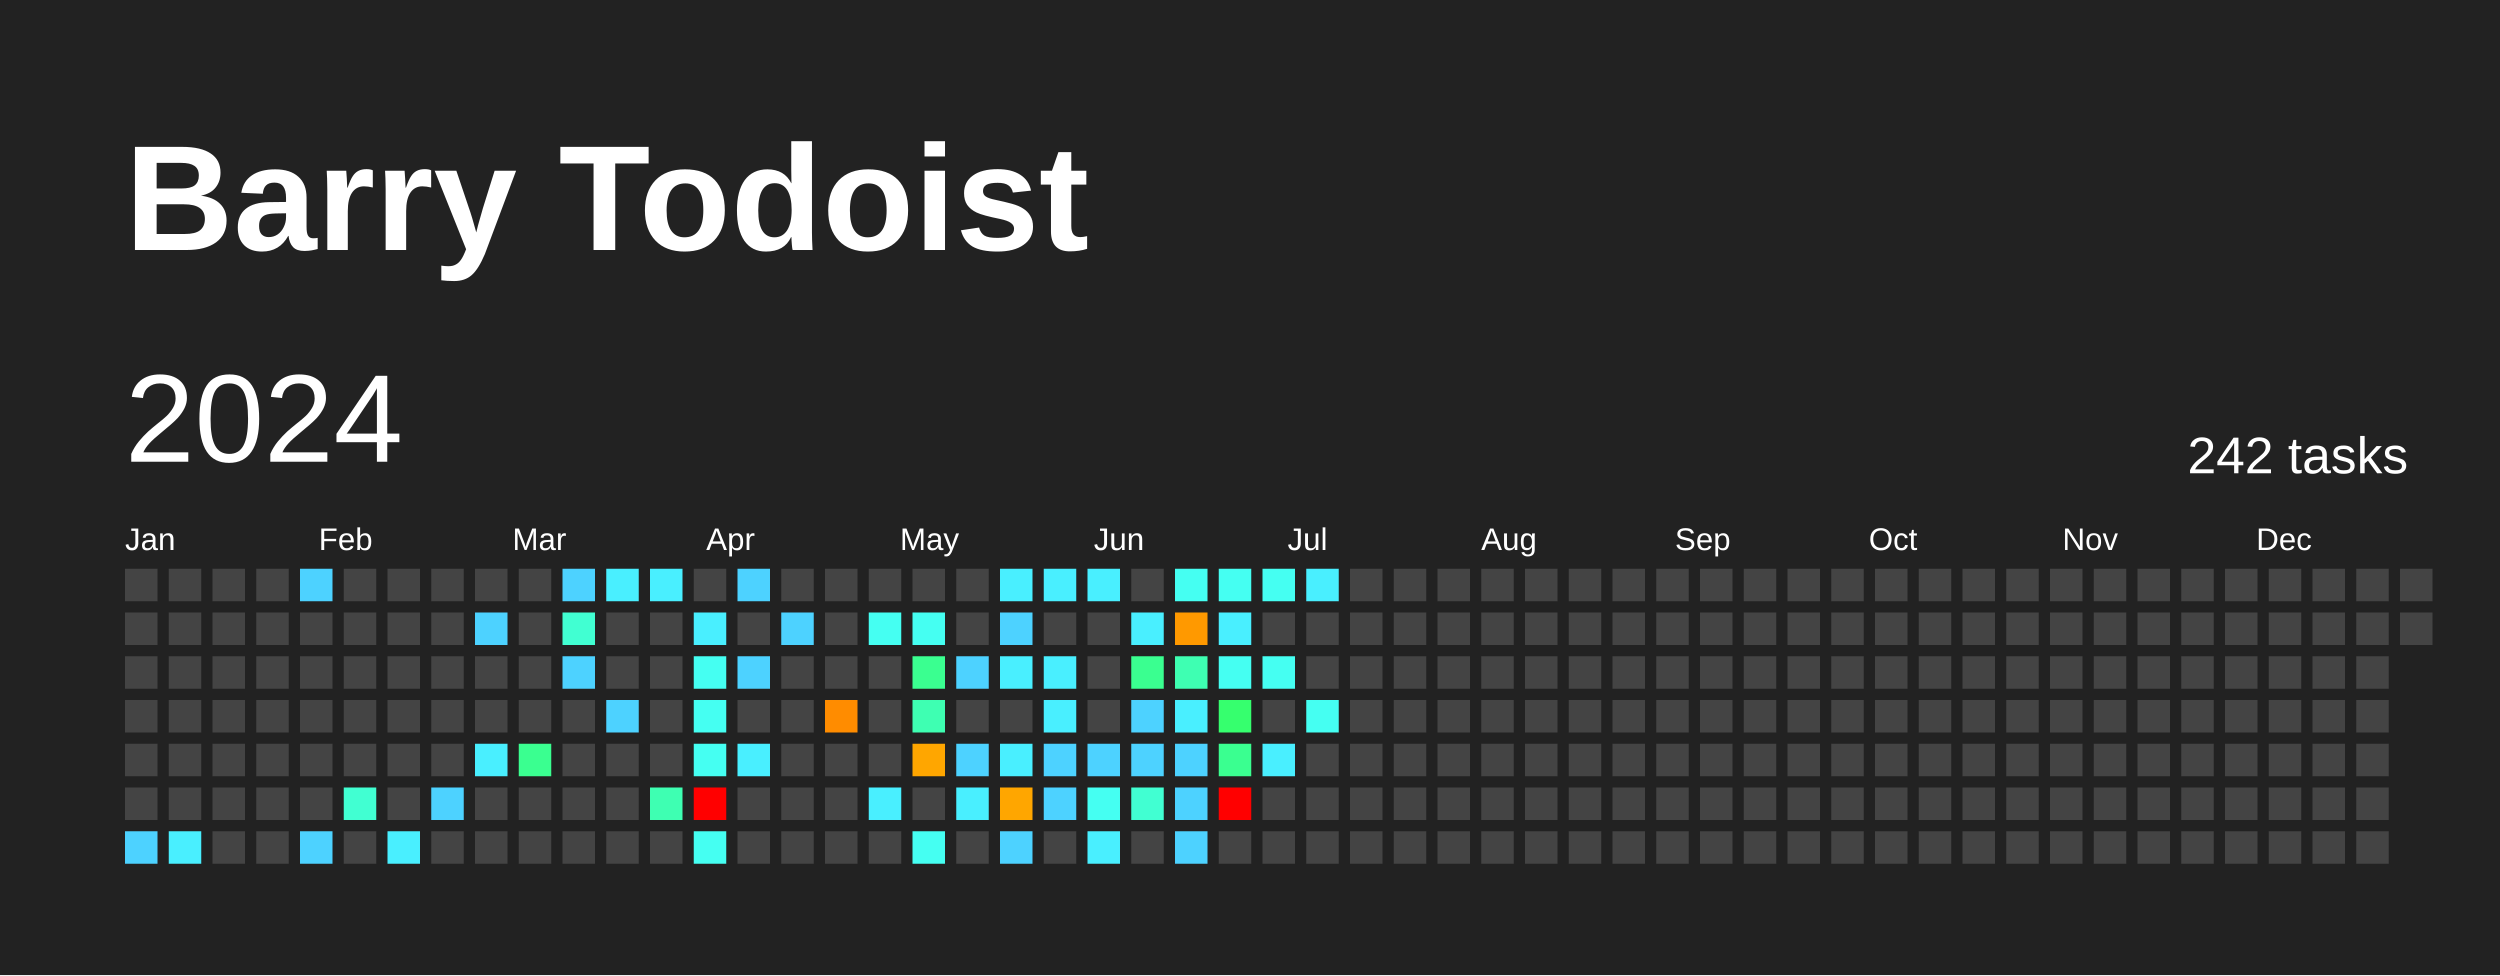
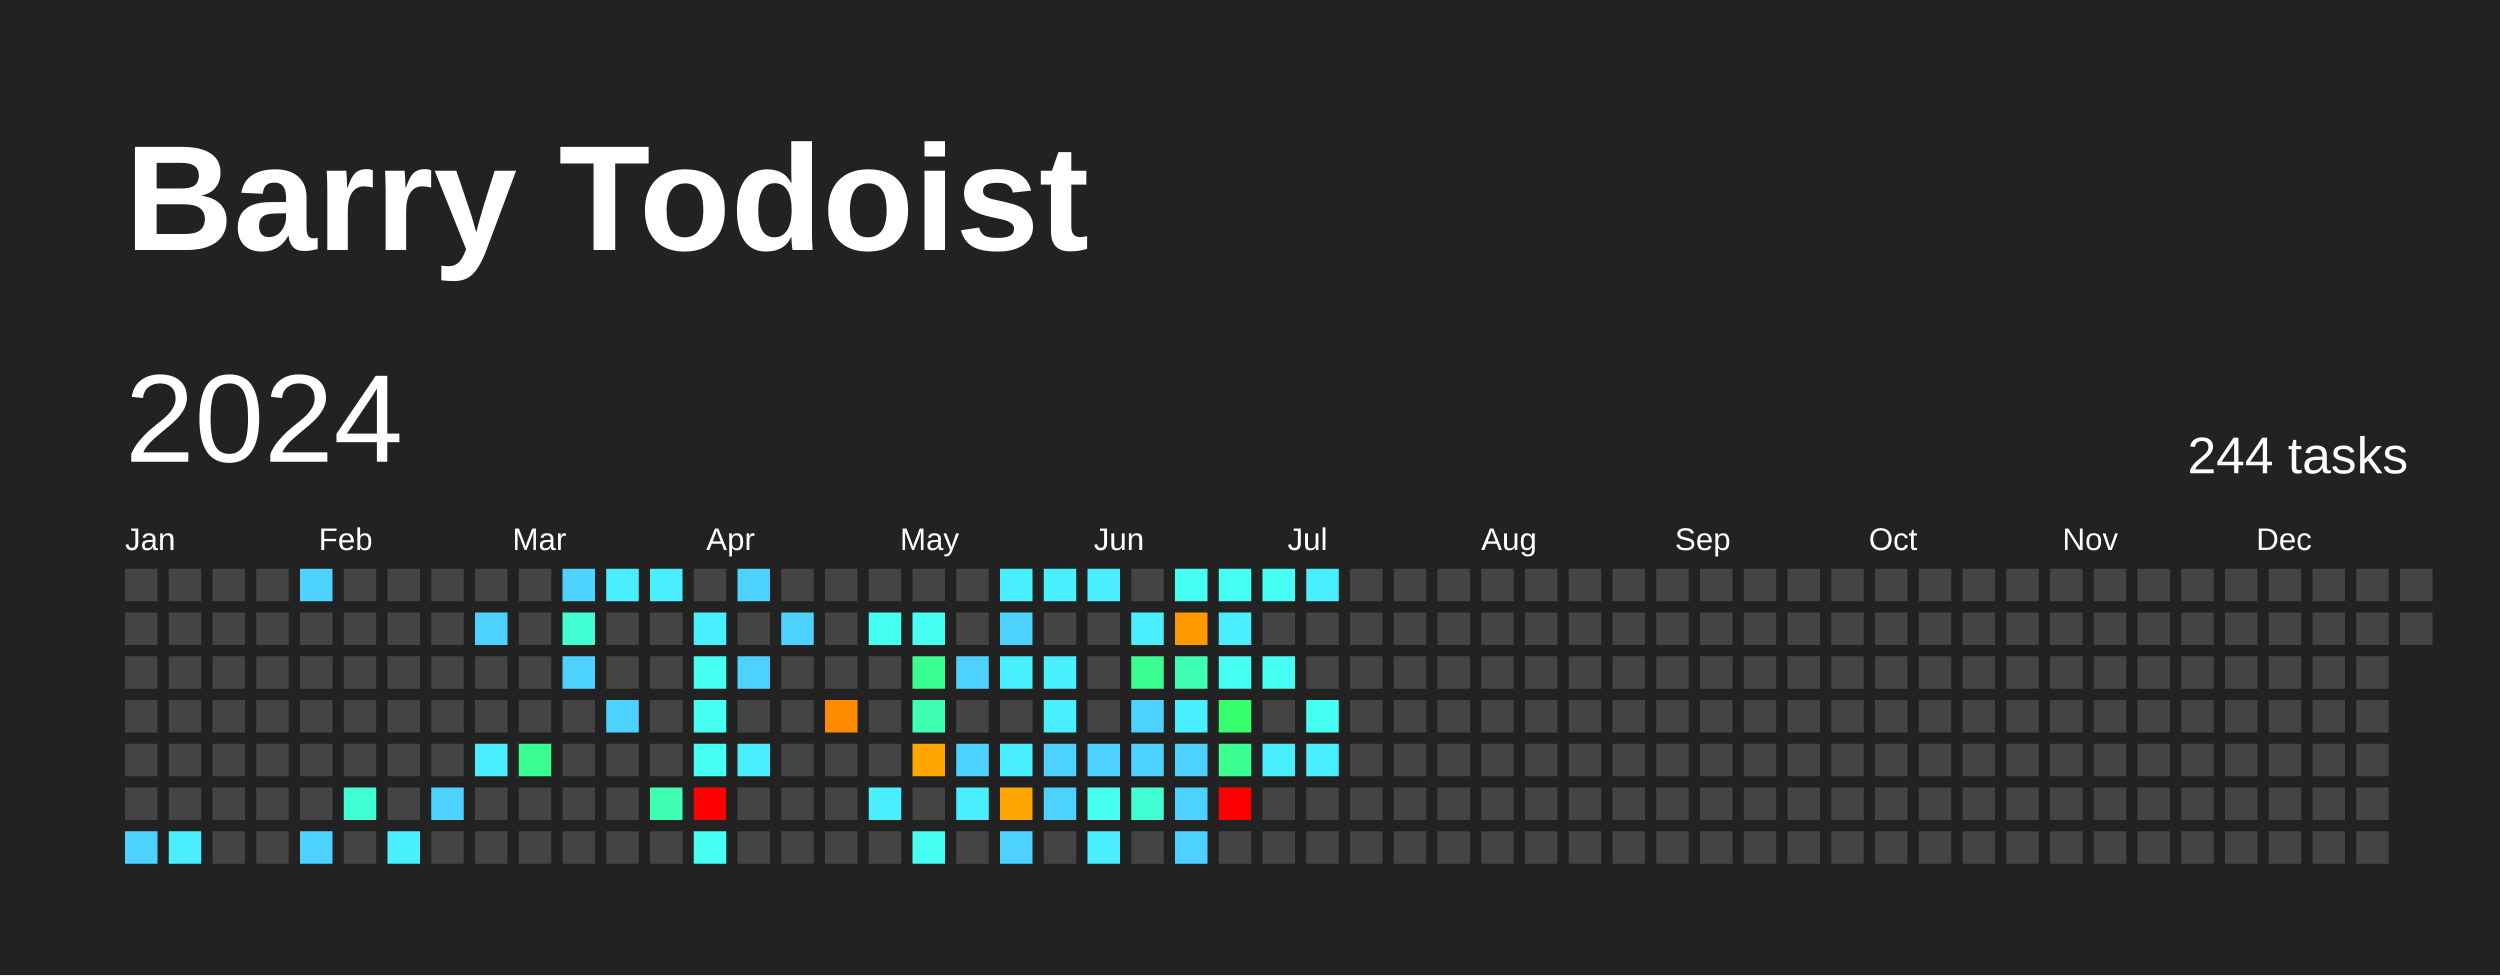
<svg xmlns="http://www.w3.org/2000/svg" baseProfile="full" height="78mm" version="1.1" viewBox="0,0,200,78" width="200mm">
  <defs />
  <rect fill="#222222" height="78" width="200" x="0" y="0" />
  <text fill="#FFFFFF" style="font-size:12px; font-family:Arial; font-weight:bold;" x="10" y="20">Barry Todoist</text>
  <text dominant-baseline="hanging" fill="#FFFFFF" style="font-size:10.0px; font-family:Arial;" x="10" y="30">2024</text>
-   <text dominant-baseline="hanging" fill="#FFFFFF" style="font-size:4.125px; font-family:Arial;" x="175" y="35">242 tasks</text>
+   <text dominant-baseline="hanging" fill="#FFFFFF" style="font-size:4.125px; font-family:Arial;" x="175" y="35">244 tasks</text>
  <text fill="#FFFFFF" style="font-size:2.5px; font-family:Arial" x="10.0" y="44">Jan</text>
  <text fill="#FFFFFF" style="font-size:2.5px; font-family:Arial" x="25.5" y="44">Feb</text>
  <text fill="#FFFFFF" style="font-size:2.5px; font-family:Arial" x="41.0" y="44">Mar</text>
  <text fill="#FFFFFF" style="font-size:2.5px; font-family:Arial" x="56.5" y="44">Apr</text>
  <text fill="#FFFFFF" style="font-size:2.5px; font-family:Arial" x="72.0" y="44">May</text>
  <text fill="#FFFFFF" style="font-size:2.5px; font-family:Arial" x="87.5" y="44">Jun</text>
  <text fill="#FFFFFF" style="font-size:2.5px; font-family:Arial" x="103.0" y="44">Jul</text>
  <text fill="#FFFFFF" style="font-size:2.5px; font-family:Arial" x="118.5" y="44">Aug</text>
  <text fill="#FFFFFF" style="font-size:2.5px; font-family:Arial" x="134.0" y="44">Sep</text>
  <text fill="#FFFFFF" style="font-size:2.5px; font-family:Arial" x="149.5" y="44">Oct</text>
  <text fill="#FFFFFF" style="font-size:2.5px; font-family:Arial" x="165.0" y="44">Nov</text>
  <text fill="#FFFFFF" style="font-size:2.5px; font-family:Arial" x="180.5" y="44">Dec</text>
  <rect fill="#444444" height="2.6" width="2.6" x="10.0" y="45.5" />
  <rect fill="#444444" height="2.6" width="2.6" x="10.0" y="49.0" />
  <rect fill="#444444" height="2.6" width="2.6" x="10.0" y="52.5" />
  <rect fill="#444444" height="2.6" width="2.6" x="10.0" y="56.0" />
  <rect fill="#444444" height="2.6" width="2.6" x="10.0" y="59.5" />
  <rect fill="#444444" height="2.6" width="2.6" x="10.0" y="63.0" />
  <rect fill="#4dd2ff" height="2.6" width="2.6" x="10.0" y="66.5" />
  <rect fill="#444444" height="2.6" width="2.6" x="13.5" y="45.5" />
  <rect fill="#444444" height="2.6" width="2.6" x="13.5" y="49.0" />
  <rect fill="#444444" height="2.6" width="2.6" x="13.5" y="52.5" />
  <rect fill="#444444" height="2.6" width="2.6" x="13.5" y="56.0" />
  <rect fill="#444444" height="2.6" width="2.6" x="13.5" y="59.5" />
  <rect fill="#444444" height="2.6" width="2.6" x="13.5" y="63.0" />
  <rect fill="#49efff" height="2.6" width="2.6" x="13.5" y="66.5" />
  <rect fill="#444444" height="2.6" width="2.6" x="17.0" y="45.5" />
  <rect fill="#444444" height="2.6" width="2.6" x="17.0" y="49.0" />
  <rect fill="#444444" height="2.6" width="2.6" x="17.0" y="52.5" />
  <rect fill="#444444" height="2.6" width="2.6" x="17.0" y="56.0" />
  <rect fill="#444444" height="2.6" width="2.6" x="17.0" y="59.5" />
  <rect fill="#444444" height="2.6" width="2.6" x="17.0" y="63.0" />
  <rect fill="#444444" height="2.6" width="2.6" x="17.0" y="66.5" />
  <rect fill="#444444" height="2.6" width="2.6" x="20.5" y="45.5" />
  <rect fill="#444444" height="2.6" width="2.6" x="20.5" y="49.0" />
  <rect fill="#444444" height="2.6" width="2.6" x="20.5" y="52.5" />
  <rect fill="#444444" height="2.6" width="2.6" x="20.5" y="56.0" />
  <rect fill="#444444" height="2.6" width="2.6" x="20.5" y="59.5" />
  <rect fill="#444444" height="2.6" width="2.6" x="20.5" y="63.0" />
  <rect fill="#444444" height="2.6" width="2.6" x="20.5" y="66.5" />
  <rect fill="#4dd2ff" height="2.6" width="2.6" x="24.0" y="45.5" />
  <rect fill="#444444" height="2.6" width="2.6" x="24.0" y="49.0" />
  <rect fill="#444444" height="2.6" width="2.6" x="24.0" y="52.5" />
  <rect fill="#444444" height="2.6" width="2.6" x="24.0" y="56.0" />
  <rect fill="#444444" height="2.6" width="2.6" x="24.0" y="59.5" />
  <rect fill="#444444" height="2.6" width="2.6" x="24.0" y="63.0" />
  <rect fill="#4dd2ff" height="2.6" width="2.6" x="24.0" y="66.5" />
  <rect fill="#444444" height="2.6" width="2.6" x="27.5" y="45.5" />
  <rect fill="#444444" height="2.6" width="2.6" x="27.5" y="49.0" />
  <rect fill="#444444" height="2.6" width="2.6" x="27.5" y="52.5" />
  <rect fill="#444444" height="2.6" width="2.6" x="27.5" y="56.0" />
  <rect fill="#444444" height="2.6" width="2.6" x="27.5" y="59.5" />
  <rect fill="#41ffd2" height="2.6" width="2.6" x="27.5" y="63.0" />
  <rect fill="#444444" height="2.6" width="2.6" x="27.5" y="66.5" />
  <rect fill="#444444" height="2.6" width="2.6" x="31.0" y="45.5" />
  <rect fill="#444444" height="2.6" width="2.6" x="31.0" y="49.0" />
  <rect fill="#444444" height="2.6" width="2.6" x="31.0" y="52.5" />
  <rect fill="#444444" height="2.6" width="2.6" x="31.0" y="56.0" />
  <rect fill="#444444" height="2.6" width="2.6" x="31.0" y="59.5" />
  <rect fill="#444444" height="2.6" width="2.6" x="31.0" y="63.0" />
  <rect fill="#49efff" height="2.6" width="2.6" x="31.0" y="66.5" />
  <rect fill="#444444" height="2.6" width="2.6" x="34.5" y="45.5" />
  <rect fill="#444444" height="2.6" width="2.6" x="34.5" y="49.0" />
  <rect fill="#444444" height="2.6" width="2.6" x="34.5" y="52.5" />
  <rect fill="#444444" height="2.6" width="2.6" x="34.5" y="56.0" />
  <rect fill="#444444" height="2.6" width="2.6" x="34.5" y="59.5" />
  <rect fill="#4dd2ff" height="2.6" width="2.6" x="34.5" y="63.0" />
  <rect fill="#444444" height="2.6" width="2.6" x="34.5" y="66.5" />
  <rect fill="#444444" height="2.6" width="2.6" x="38.0" y="45.5" />
  <rect fill="#4dd2ff" height="2.6" width="2.6" x="38.0" y="49.0" />
  <rect fill="#444444" height="2.6" width="2.6" x="38.0" y="52.5" />
  <rect fill="#444444" height="2.6" width="2.6" x="38.0" y="56.0" />
  <rect fill="#49efff" height="2.6" width="2.6" x="38.0" y="59.5" />
  <rect fill="#444444" height="2.6" width="2.6" x="38.0" y="63.0" />
  <rect fill="#444444" height="2.6" width="2.6" x="38.0" y="66.5" />
  <rect fill="#444444" height="2.6" width="2.6" x="41.5" y="45.5" />
  <rect fill="#444444" height="2.6" width="2.6" x="41.5" y="49.0" />
  <rect fill="#444444" height="2.6" width="2.6" x="41.5" y="52.5" />
  <rect fill="#444444" height="2.6" width="2.6" x="41.5" y="56.0" />
  <rect fill="#3aff90" height="2.6" width="2.6" x="41.5" y="59.5" />
  <rect fill="#444444" height="2.6" width="2.6" x="41.5" y="63.0" />
  <rect fill="#444444" height="2.6" width="2.6" x="41.5" y="66.5" />
  <rect fill="#4dd2ff" height="2.6" width="2.6" x="45.0" y="45.5" />
  <rect fill="#41ffd2" height="2.6" width="2.6" x="45.0" y="49.0" />
  <rect fill="#4dd2ff" height="2.6" width="2.6" x="45.0" y="52.5" />
  <rect fill="#444444" height="2.6" width="2.6" x="45.0" y="56.0" />
  <rect fill="#444444" height="2.6" width="2.6" x="45.0" y="59.5" />
  <rect fill="#444444" height="2.6" width="2.6" x="45.0" y="63.0" />
  <rect fill="#444444" height="2.6" width="2.6" x="45.0" y="66.5" />
  <rect fill="#49efff" height="2.6" width="2.6" x="48.5" y="45.5" />
  <rect fill="#444444" height="2.6" width="2.6" x="48.5" y="49.0" />
  <rect fill="#444444" height="2.6" width="2.6" x="48.5" y="52.5" />
  <rect fill="#4dd2ff" height="2.6" width="2.6" x="48.5" y="56.0" />
  <rect fill="#444444" height="2.6" width="2.6" x="48.5" y="59.5" />
  <rect fill="#444444" height="2.6" width="2.6" x="48.5" y="63.0" />
  <rect fill="#444444" height="2.6" width="2.6" x="48.5" y="66.5" />
  <rect fill="#49efff" height="2.6" width="2.6" x="52.0" y="45.5" />
  <rect fill="#444444" height="2.6" width="2.6" x="52.0" y="49.0" />
  <rect fill="#444444" height="2.6" width="2.6" x="52.0" y="52.5" />
  <rect fill="#444444" height="2.6" width="2.6" x="52.0" y="56.0" />
  <rect fill="#444444" height="2.6" width="2.6" x="52.0" y="59.5" />
  <rect fill="#3effb2" height="2.6" width="2.6" x="52.0" y="63.0" />
  <rect fill="#444444" height="2.6" width="2.6" x="52.0" y="66.5" />
  <rect fill="#444444" height="2.6" width="2.6" x="55.5" y="45.5" />
  <rect fill="#49efff" height="2.6" width="2.6" x="55.5" y="49.0" />
  <rect fill="#45fff2" height="2.6" width="2.6" x="55.5" y="52.5" />
  <rect fill="#45fff2" height="2.6" width="2.6" x="55.5" y="56.0" />
  <rect fill="#45fff2" height="2.6" width="2.6" x="55.5" y="59.5" />
  <rect fill="red" height="2.6" width="2.6" x="55.5" y="63.0" />
  <rect fill="#45fff2" height="2.6" width="2.6" x="55.5" y="66.5" />
  <rect fill="#4dd2ff" height="2.6" width="2.6" x="59.0" y="45.5" />
  <rect fill="#444444" height="2.6" width="2.6" x="59.0" y="49.0" />
  <rect fill="#4dd2ff" height="2.6" width="2.6" x="59.0" y="52.5" />
  <rect fill="#444444" height="2.6" width="2.6" x="59.0" y="56.0" />
  <rect fill="#49efff" height="2.6" width="2.6" x="59.0" y="59.5" />
  <rect fill="#444444" height="2.6" width="2.6" x="59.0" y="63.0" />
  <rect fill="#444444" height="2.6" width="2.6" x="59.0" y="66.5" />
  <rect fill="#444444" height="2.6" width="2.6" x="62.5" y="45.5" />
  <rect fill="#4dd2ff" height="2.6" width="2.6" x="62.5" y="49.0" />
  <rect fill="#444444" height="2.6" width="2.6" x="62.5" y="52.5" />
  <rect fill="#444444" height="2.6" width="2.6" x="62.5" y="56.0" />
  <rect fill="#444444" height="2.6" width="2.6" x="62.5" y="59.5" />
  <rect fill="#444444" height="2.6" width="2.6" x="62.5" y="63.0" />
  <rect fill="#444444" height="2.6" width="2.6" x="62.5" y="66.5" />
  <rect fill="#444444" height="2.6" width="2.6" x="66.0" y="45.5" />
  <rect fill="#444444" height="2.6" width="2.6" x="66.0" y="49.0" />
  <rect fill="#444444" height="2.6" width="2.6" x="66.0" y="52.5" />
  <rect fill="#ff8c00" height="2.6" width="2.6" x="66.0" y="56.0" />
  <rect fill="#444444" height="2.6" width="2.6" x="66.0" y="59.5" />
  <rect fill="#444444" height="2.6" width="2.6" x="66.0" y="63.0" />
  <rect fill="#444444" height="2.6" width="2.6" x="66.0" y="66.5" />
  <rect fill="#444444" height="2.6" width="2.6" x="69.5" y="45.5" />
  <rect fill="#45fff2" height="2.6" width="2.6" x="69.5" y="49.0" />
  <rect fill="#444444" height="2.6" width="2.6" x="69.5" y="52.5" />
  <rect fill="#444444" height="2.6" width="2.6" x="69.5" y="56.0" />
  <rect fill="#444444" height="2.6" width="2.6" x="69.5" y="59.5" />
  <rect fill="#49efff" height="2.6" width="2.6" x="69.5" y="63.0" />
  <rect fill="#444444" height="2.6" width="2.6" x="69.5" y="66.5" />
  <rect fill="#444444" height="2.6" width="2.6" x="73.0" y="45.5" />
  <rect fill="#45fff2" height="2.6" width="2.6" x="73.0" y="49.0" />
  <rect fill="#3aff90" height="2.6" width="2.6" x="73.0" y="52.5" />
  <rect fill="#3effb2" height="2.6" width="2.6" x="73.0" y="56.0" />
  <rect fill="#ffa600" height="2.6" width="2.6" x="73.0" y="59.5" />
  <rect fill="#444444" height="2.6" width="2.6" x="73.0" y="63.0" />
  <rect fill="#45fff2" height="2.6" width="2.6" x="73.0" y="66.5" />
  <rect fill="#444444" height="2.6" width="2.6" x="76.5" y="45.5" />
  <rect fill="#444444" height="2.6" width="2.6" x="76.5" y="49.0" />
  <rect fill="#4dd2ff" height="2.6" width="2.6" x="76.5" y="52.5" />
  <rect fill="#444444" height="2.6" width="2.6" x="76.5" y="56.0" />
  <rect fill="#4dd2ff" height="2.6" width="2.6" x="76.5" y="59.5" />
  <rect fill="#49efff" height="2.6" width="2.6" x="76.5" y="63.0" />
  <rect fill="#444444" height="2.6" width="2.6" x="76.5" y="66.5" />
  <rect fill="#49efff" height="2.6" width="2.6" x="80.0" y="45.5" />
  <rect fill="#4dd2ff" height="2.6" width="2.6" x="80.0" y="49.0" />
  <rect fill="#49efff" height="2.6" width="2.6" x="80.0" y="52.5" />
  <rect fill="#444444" height="2.6" width="2.6" x="80.0" y="56.0" />
  <rect fill="#49efff" height="2.6" width="2.6" x="80.0" y="59.5" />
  <rect fill="#ffa600" height="2.6" width="2.6" x="80.0" y="63.0" />
  <rect fill="#4dd2ff" height="2.6" width="2.6" x="80.0" y="66.5" />
  <rect fill="#49efff" height="2.6" width="2.6" x="83.5" y="45.5" />
  <rect fill="#444444" height="2.6" width="2.6" x="83.5" y="49.0" />
  <rect fill="#49efff" height="2.6" width="2.6" x="83.5" y="52.5" />
  <rect fill="#49efff" height="2.6" width="2.6" x="83.5" y="56.0" />
  <rect fill="#4dd2ff" height="2.6" width="2.6" x="83.5" y="59.5" />
  <rect fill="#4dd2ff" height="2.6" width="2.6" x="83.5" y="63.0" />
  <rect fill="#444444" height="2.6" width="2.6" x="83.5" y="66.5" />
  <rect fill="#49efff" height="2.6" width="2.6" x="87.0" y="45.5" />
  <rect fill="#444444" height="2.6" width="2.6" x="87.0" y="49.0" />
  <rect fill="#444444" height="2.6" width="2.6" x="87.0" y="52.5" />
  <rect fill="#444444" height="2.6" width="2.6" x="87.0" y="56.0" />
  <rect fill="#4dd2ff" height="2.6" width="2.6" x="87.0" y="59.5" />
  <rect fill="#45fff2" height="2.6" width="2.6" x="87.0" y="63.0" />
  <rect fill="#49efff" height="2.6" width="2.6" x="87.0" y="66.5" />
  <rect fill="#444444" height="2.6" width="2.6" x="90.5" y="45.5" />
  <rect fill="#49efff" height="2.6" width="2.6" x="90.5" y="49.0" />
  <rect fill="#3aff90" height="2.6" width="2.6" x="90.5" y="52.5" />
  <rect fill="#4dd2ff" height="2.6" width="2.6" x="90.5" y="56.0" />
  <rect fill="#4dd2ff" height="2.6" width="2.6" x="90.5" y="59.5" />
  <rect fill="#41ffd2" height="2.6" width="2.6" x="90.5" y="63.0" />
  <rect fill="#444444" height="2.6" width="2.6" x="90.5" y="66.5" />
  <rect fill="#45fff2" height="2.6" width="2.6" x="94.0" y="45.5" />
  <rect fill="#ff9900" height="2.6" width="2.6" x="94.0" y="49.0" />
  <rect fill="#3effb2" height="2.6" width="2.6" x="94.0" y="52.5" />
  <rect fill="#49efff" height="2.6" width="2.6" x="94.0" y="56.0" />
  <rect fill="#4dd2ff" height="2.6" width="2.6" x="94.0" y="59.5" />
  <rect fill="#4dd2ff" height="2.6" width="2.6" x="94.0" y="63.0" />
  <rect fill="#4dd2ff" height="2.6" width="2.6" x="94.0" y="66.5" />
  <rect fill="#45fff2" height="2.6" width="2.6" x="97.5" y="45.5" />
  <rect fill="#49efff" height="2.6" width="2.6" x="97.5" y="49.0" />
  <rect fill="#45fff2" height="2.6" width="2.6" x="97.5" y="52.5" />
  <rect fill="#36ff6e" height="2.6" width="2.6" x="97.5" y="56.0" />
  <rect fill="#3aff90" height="2.6" width="2.6" x="97.5" y="59.5" />
  <rect fill="red" height="2.6" width="2.6" x="97.5" y="63.0" />
  <rect fill="#444444" height="2.6" width="2.6" x="97.5" y="66.5" />
  <rect fill="#45fff2" height="2.6" width="2.6" x="101.0" y="45.5" />
  <rect fill="#444444" height="2.6" width="2.6" x="101.0" y="49.0" />
  <rect fill="#45fff2" height="2.6" width="2.6" x="101.0" y="52.5" />
  <rect fill="#444444" height="2.6" width="2.6" x="101.0" y="56.0" />
  <rect fill="#49efff" height="2.6" width="2.6" x="101.0" y="59.5" />
  <rect fill="#444444" height="2.6" width="2.6" x="101.0" y="63.0" />
  <rect fill="#444444" height="2.6" width="2.6" x="101.0" y="66.5" />
  <rect fill="#49efff" height="2.6" width="2.6" x="104.5" y="45.5" />
  <rect fill="#444444" height="2.6" width="2.6" x="104.5" y="49.0" />
  <rect fill="#444444" height="2.6" width="2.6" x="104.5" y="52.5" />
  <rect fill="#45fff2" height="2.6" width="2.6" x="104.5" y="56.0" />
-   <rect fill="#444444" height="2.6" width="2.6" x="104.5" y="59.5" />
+   <rect fill="#49efff" height="2.6" width="2.6" x="104.5" y="59.5" />
  <rect fill="#444444" height="2.6" width="2.6" x="104.5" y="63.0" />
  <rect fill="#444444" height="2.6" width="2.6" x="104.5" y="66.5" />
  <rect fill="#444444" height="2.6" width="2.6" x="108.0" y="45.5" />
  <rect fill="#444444" height="2.6" width="2.6" x="108.0" y="49.0" />
  <rect fill="#444444" height="2.6" width="2.6" x="108.0" y="52.5" />
  <rect fill="#444444" height="2.6" width="2.6" x="108.0" y="56.0" />
  <rect fill="#444444" height="2.6" width="2.6" x="108.0" y="59.5" />
  <rect fill="#444444" height="2.6" width="2.6" x="108.0" y="63.0" />
  <rect fill="#444444" height="2.6" width="2.6" x="108.0" y="66.5" />
  <rect fill="#444444" height="2.6" width="2.6" x="111.5" y="45.5" />
  <rect fill="#444444" height="2.6" width="2.6" x="111.5" y="49.0" />
  <rect fill="#444444" height="2.6" width="2.6" x="111.5" y="52.5" />
  <rect fill="#444444" height="2.6" width="2.6" x="111.5" y="56.0" />
  <rect fill="#444444" height="2.6" width="2.6" x="111.5" y="59.5" />
  <rect fill="#444444" height="2.6" width="2.6" x="111.5" y="63.0" />
  <rect fill="#444444" height="2.6" width="2.6" x="111.5" y="66.5" />
  <rect fill="#444444" height="2.6" width="2.6" x="115.0" y="45.5" />
  <rect fill="#444444" height="2.6" width="2.6" x="115.0" y="49.0" />
  <rect fill="#444444" height="2.6" width="2.6" x="115.0" y="52.5" />
  <rect fill="#444444" height="2.6" width="2.6" x="115.0" y="56.0" />
  <rect fill="#444444" height="2.6" width="2.6" x="115.0" y="59.5" />
  <rect fill="#444444" height="2.6" width="2.6" x="115.0" y="63.0" />
  <rect fill="#444444" height="2.6" width="2.6" x="115.0" y="66.5" />
  <rect fill="#444444" height="2.6" width="2.6" x="118.5" y="45.5" />
  <rect fill="#444444" height="2.6" width="2.6" x="118.5" y="49.0" />
  <rect fill="#444444" height="2.6" width="2.6" x="118.5" y="52.5" />
  <rect fill="#444444" height="2.6" width="2.6" x="118.5" y="56.0" />
  <rect fill="#444444" height="2.6" width="2.6" x="118.5" y="59.5" />
  <rect fill="#444444" height="2.6" width="2.6" x="118.5" y="63.0" />
  <rect fill="#444444" height="2.6" width="2.6" x="118.5" y="66.5" />
  <rect fill="#444444" height="2.6" width="2.6" x="122.0" y="45.5" />
  <rect fill="#444444" height="2.6" width="2.6" x="122.0" y="49.0" />
  <rect fill="#444444" height="2.6" width="2.6" x="122.0" y="52.5" />
  <rect fill="#444444" height="2.6" width="2.6" x="122.0" y="56.0" />
  <rect fill="#444444" height="2.6" width="2.6" x="122.0" y="59.5" />
  <rect fill="#444444" height="2.6" width="2.6" x="122.0" y="63.0" />
  <rect fill="#444444" height="2.6" width="2.6" x="122.0" y="66.5" />
  <rect fill="#444444" height="2.6" width="2.6" x="125.5" y="45.5" />
  <rect fill="#444444" height="2.6" width="2.6" x="125.5" y="49.0" />
  <rect fill="#444444" height="2.6" width="2.6" x="125.5" y="52.5" />
  <rect fill="#444444" height="2.6" width="2.6" x="125.5" y="56.0" />
  <rect fill="#444444" height="2.6" width="2.6" x="125.5" y="59.5" />
  <rect fill="#444444" height="2.6" width="2.6" x="125.5" y="63.0" />
  <rect fill="#444444" height="2.6" width="2.6" x="125.5" y="66.5" />
  <rect fill="#444444" height="2.6" width="2.6" x="129.0" y="45.5" />
  <rect fill="#444444" height="2.6" width="2.6" x="129.0" y="49.0" />
  <rect fill="#444444" height="2.6" width="2.6" x="129.0" y="52.5" />
  <rect fill="#444444" height="2.6" width="2.6" x="129.0" y="56.0" />
  <rect fill="#444444" height="2.6" width="2.6" x="129.0" y="59.5" />
  <rect fill="#444444" height="2.6" width="2.6" x="129.0" y="63.0" />
  <rect fill="#444444" height="2.6" width="2.6" x="129.0" y="66.5" />
  <rect fill="#444444" height="2.6" width="2.6" x="132.5" y="45.5" />
  <rect fill="#444444" height="2.6" width="2.6" x="132.5" y="49.0" />
  <rect fill="#444444" height="2.6" width="2.6" x="132.5" y="52.5" />
  <rect fill="#444444" height="2.6" width="2.6" x="132.5" y="56.0" />
  <rect fill="#444444" height="2.6" width="2.6" x="132.5" y="59.5" />
  <rect fill="#444444" height="2.6" width="2.6" x="132.5" y="63.0" />
  <rect fill="#444444" height="2.6" width="2.6" x="132.5" y="66.5" />
  <rect fill="#444444" height="2.6" width="2.6" x="136.0" y="45.5" />
  <rect fill="#444444" height="2.6" width="2.6" x="136.0" y="49.0" />
  <rect fill="#444444" height="2.6" width="2.6" x="136.0" y="52.5" />
  <rect fill="#444444" height="2.6" width="2.6" x="136.0" y="56.0" />
  <rect fill="#444444" height="2.6" width="2.6" x="136.0" y="59.5" />
  <rect fill="#444444" height="2.6" width="2.6" x="136.0" y="63.0" />
  <rect fill="#444444" height="2.6" width="2.6" x="136.0" y="66.5" />
  <rect fill="#444444" height="2.6" width="2.6" x="139.5" y="45.5" />
  <rect fill="#444444" height="2.6" width="2.6" x="139.5" y="49.0" />
  <rect fill="#444444" height="2.6" width="2.6" x="139.5" y="52.5" />
  <rect fill="#444444" height="2.6" width="2.6" x="139.5" y="56.0" />
  <rect fill="#444444" height="2.6" width="2.6" x="139.5" y="59.5" />
  <rect fill="#444444" height="2.6" width="2.6" x="139.5" y="63.0" />
  <rect fill="#444444" height="2.6" width="2.6" x="139.5" y="66.5" />
  <rect fill="#444444" height="2.6" width="2.6" x="143.0" y="45.5" />
  <rect fill="#444444" height="2.6" width="2.6" x="143.0" y="49.0" />
  <rect fill="#444444" height="2.6" width="2.6" x="143.0" y="52.5" />
  <rect fill="#444444" height="2.6" width="2.6" x="143.0" y="56.0" />
  <rect fill="#444444" height="2.6" width="2.6" x="143.0" y="59.5" />
  <rect fill="#444444" height="2.6" width="2.6" x="143.0" y="63.0" />
  <rect fill="#444444" height="2.6" width="2.6" x="143.0" y="66.5" />
  <rect fill="#444444" height="2.6" width="2.6" x="146.5" y="45.5" />
  <rect fill="#444444" height="2.6" width="2.6" x="146.5" y="49.0" />
  <rect fill="#444444" height="2.6" width="2.6" x="146.5" y="52.5" />
  <rect fill="#444444" height="2.6" width="2.6" x="146.5" y="56.0" />
  <rect fill="#444444" height="2.6" width="2.6" x="146.5" y="59.5" />
  <rect fill="#444444" height="2.6" width="2.6" x="146.5" y="63.0" />
  <rect fill="#444444" height="2.6" width="2.6" x="146.5" y="66.5" />
  <rect fill="#444444" height="2.6" width="2.6" x="150.0" y="45.5" />
  <rect fill="#444444" height="2.6" width="2.6" x="150.0" y="49.0" />
  <rect fill="#444444" height="2.6" width="2.6" x="150.0" y="52.5" />
  <rect fill="#444444" height="2.6" width="2.6" x="150.0" y="56.0" />
  <rect fill="#444444" height="2.6" width="2.6" x="150.0" y="59.5" />
  <rect fill="#444444" height="2.6" width="2.6" x="150.0" y="63.0" />
  <rect fill="#444444" height="2.6" width="2.6" x="150.0" y="66.5" />
  <rect fill="#444444" height="2.6" width="2.6" x="153.5" y="45.5" />
  <rect fill="#444444" height="2.6" width="2.6" x="153.5" y="49.0" />
  <rect fill="#444444" height="2.6" width="2.6" x="153.5" y="52.5" />
  <rect fill="#444444" height="2.6" width="2.6" x="153.5" y="56.0" />
  <rect fill="#444444" height="2.6" width="2.6" x="153.5" y="59.5" />
  <rect fill="#444444" height="2.6" width="2.6" x="153.5" y="63.0" />
  <rect fill="#444444" height="2.6" width="2.6" x="153.5" y="66.5" />
  <rect fill="#444444" height="2.6" width="2.6" x="157.0" y="45.5" />
  <rect fill="#444444" height="2.6" width="2.6" x="157.0" y="49.0" />
  <rect fill="#444444" height="2.6" width="2.6" x="157.0" y="52.5" />
  <rect fill="#444444" height="2.6" width="2.6" x="157.0" y="56.0" />
  <rect fill="#444444" height="2.6" width="2.6" x="157.0" y="59.5" />
  <rect fill="#444444" height="2.6" width="2.6" x="157.0" y="63.0" />
  <rect fill="#444444" height="2.6" width="2.6" x="157.0" y="66.5" />
  <rect fill="#444444" height="2.6" width="2.6" x="160.5" y="45.5" />
  <rect fill="#444444" height="2.6" width="2.6" x="160.5" y="49.0" />
  <rect fill="#444444" height="2.6" width="2.6" x="160.5" y="52.5" />
  <rect fill="#444444" height="2.6" width="2.6" x="160.5" y="56.0" />
  <rect fill="#444444" height="2.6" width="2.6" x="160.5" y="59.5" />
  <rect fill="#444444" height="2.6" width="2.6" x="160.5" y="63.0" />
  <rect fill="#444444" height="2.6" width="2.6" x="160.5" y="66.5" />
  <rect fill="#444444" height="2.6" width="2.6" x="164.0" y="45.5" />
  <rect fill="#444444" height="2.6" width="2.6" x="164.0" y="49.0" />
  <rect fill="#444444" height="2.6" width="2.6" x="164.0" y="52.5" />
  <rect fill="#444444" height="2.6" width="2.6" x="164.0" y="56.0" />
  <rect fill="#444444" height="2.6" width="2.6" x="164.0" y="59.5" />
  <rect fill="#444444" height="2.6" width="2.6" x="164.0" y="63.0" />
  <rect fill="#444444" height="2.6" width="2.6" x="164.0" y="66.5" />
  <rect fill="#444444" height="2.6" width="2.6" x="167.5" y="45.5" />
  <rect fill="#444444" height="2.6" width="2.6" x="167.5" y="49.0" />
  <rect fill="#444444" height="2.6" width="2.6" x="167.5" y="52.5" />
  <rect fill="#444444" height="2.6" width="2.6" x="167.5" y="56.0" />
  <rect fill="#444444" height="2.6" width="2.6" x="167.5" y="59.5" />
  <rect fill="#444444" height="2.6" width="2.6" x="167.5" y="63.0" />
  <rect fill="#444444" height="2.6" width="2.6" x="167.5" y="66.5" />
  <rect fill="#444444" height="2.6" width="2.6" x="171.0" y="45.5" />
  <rect fill="#444444" height="2.6" width="2.6" x="171.0" y="49.0" />
  <rect fill="#444444" height="2.6" width="2.6" x="171.0" y="52.5" />
  <rect fill="#444444" height="2.6" width="2.6" x="171.0" y="56.0" />
  <rect fill="#444444" height="2.6" width="2.6" x="171.0" y="59.5" />
  <rect fill="#444444" height="2.6" width="2.6" x="171.0" y="63.0" />
  <rect fill="#444444" height="2.6" width="2.6" x="171.0" y="66.5" />
  <rect fill="#444444" height="2.6" width="2.6" x="174.5" y="45.5" />
  <rect fill="#444444" height="2.6" width="2.6" x="174.5" y="49.0" />
  <rect fill="#444444" height="2.6" width="2.6" x="174.5" y="52.5" />
  <rect fill="#444444" height="2.6" width="2.6" x="174.5" y="56.0" />
  <rect fill="#444444" height="2.6" width="2.6" x="174.5" y="59.5" />
  <rect fill="#444444" height="2.6" width="2.6" x="174.5" y="63.0" />
  <rect fill="#444444" height="2.6" width="2.6" x="174.5" y="66.5" />
  <rect fill="#444444" height="2.6" width="2.6" x="178.0" y="45.5" />
  <rect fill="#444444" height="2.6" width="2.6" x="178.0" y="49.0" />
  <rect fill="#444444" height="2.6" width="2.6" x="178.0" y="52.5" />
  <rect fill="#444444" height="2.6" width="2.6" x="178.0" y="56.0" />
  <rect fill="#444444" height="2.6" width="2.6" x="178.0" y="59.5" />
  <rect fill="#444444" height="2.6" width="2.6" x="178.0" y="63.0" />
  <rect fill="#444444" height="2.6" width="2.6" x="178.0" y="66.5" />
  <rect fill="#444444" height="2.6" width="2.6" x="181.5" y="45.5" />
  <rect fill="#444444" height="2.6" width="2.6" x="181.5" y="49.0" />
  <rect fill="#444444" height="2.6" width="2.6" x="181.5" y="52.5" />
  <rect fill="#444444" height="2.6" width="2.6" x="181.5" y="56.0" />
  <rect fill="#444444" height="2.6" width="2.6" x="181.5" y="59.5" />
  <rect fill="#444444" height="2.6" width="2.6" x="181.5" y="63.0" />
  <rect fill="#444444" height="2.6" width="2.6" x="181.5" y="66.5" />
  <rect fill="#444444" height="2.6" width="2.6" x="185.0" y="45.5" />
  <rect fill="#444444" height="2.6" width="2.6" x="185.0" y="49.0" />
  <rect fill="#444444" height="2.6" width="2.6" x="185.0" y="52.5" />
  <rect fill="#444444" height="2.6" width="2.6" x="185.0" y="56.0" />
  <rect fill="#444444" height="2.6" width="2.6" x="185.0" y="59.5" />
  <rect fill="#444444" height="2.6" width="2.6" x="185.0" y="63.0" />
  <rect fill="#444444" height="2.6" width="2.6" x="185.0" y="66.5" />
  <rect fill="#444444" height="2.6" width="2.6" x="188.5" y="45.5" />
  <rect fill="#444444" height="2.6" width="2.6" x="188.5" y="49.0" />
  <rect fill="#444444" height="2.6" width="2.6" x="188.5" y="52.5" />
  <rect fill="#444444" height="2.6" width="2.6" x="188.5" y="56.0" />
  <rect fill="#444444" height="2.6" width="2.6" x="188.5" y="59.5" />
  <rect fill="#444444" height="2.6" width="2.6" x="188.5" y="63.0" />
  <rect fill="#444444" height="2.6" width="2.6" x="188.5" y="66.5" />
  <rect fill="#444444" height="2.6" width="2.6" x="192.0" y="45.5" />
  <rect fill="#444444" height="2.6" width="2.6" x="192.0" y="49.0" />
</svg>
